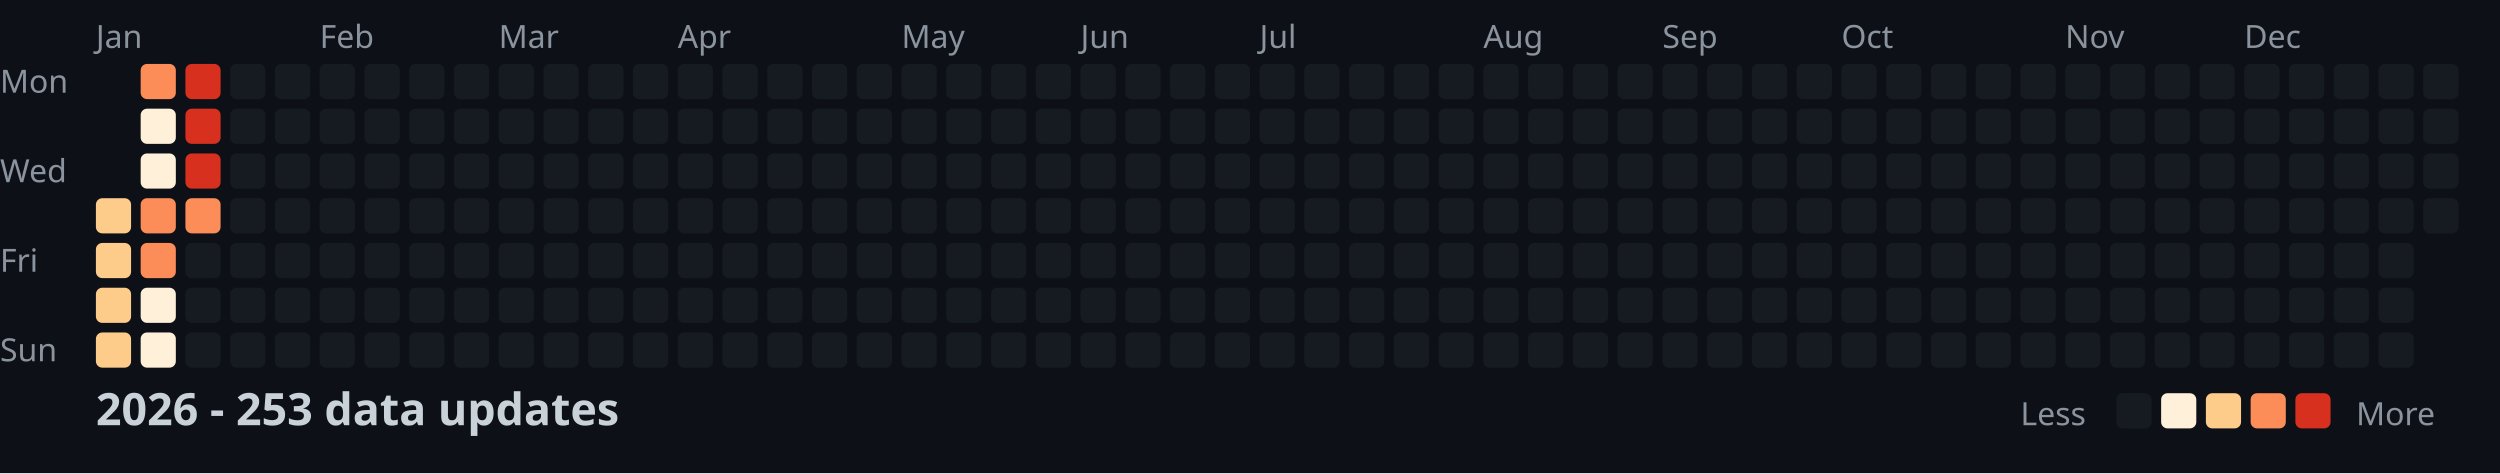
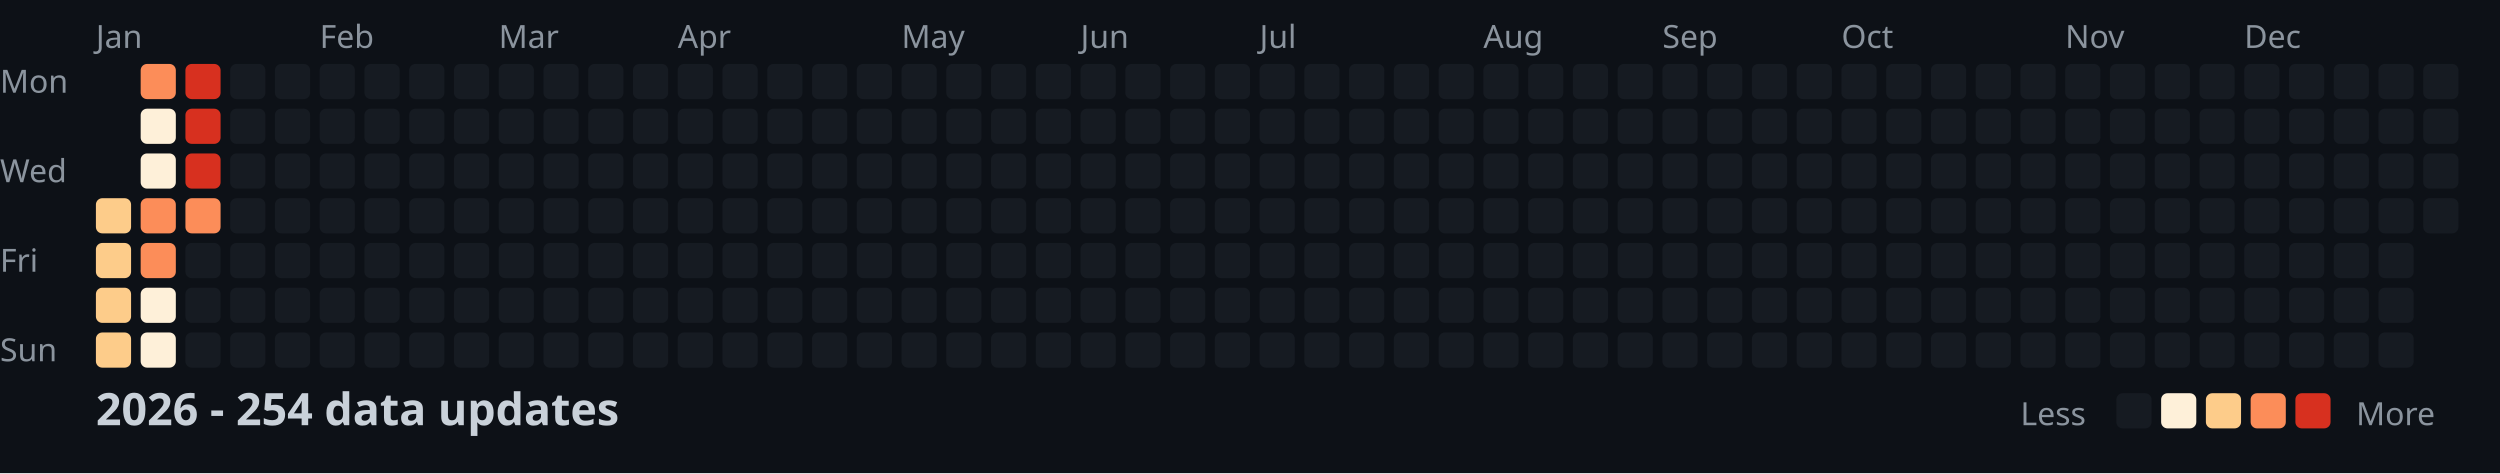
<svg xmlns="http://www.w3.org/2000/svg" width="782" height="148">
  <style>
    .month { font: 10px sans-serif; fill: #8b949e; }
    .day { font: 10px sans-serif; fill: #8b949e; }
    .title { font: bold 14px sans-serif; fill: #c9d1d9; }
    .legend { font: 10px sans-serif; fill: #8b949e; }
  </style>
  <rect width="100%" height="100%" fill="#0d1117" />
  <text x="0" y="29" class="day">Mon</text>
  <text x="0" y="57" class="day">Wed</text>
  <text x="0" y="85" class="day">Fri</text>
  <text x="0" y="113" class="day">Sun</text>
  <text x="30" y="15" class="month">Jan</text>
  <text x="100" y="15" class="month">Feb</text>
  <text x="156" y="15" class="month">Mar</text>
  <text x="212" y="15" class="month">Apr</text>
  <text x="282" y="15" class="month">May</text>
  <text x="338" y="15" class="month">Jun</text>
  <text x="394" y="15" class="month">Jul</text>
  <text x="464" y="15" class="month">Aug</text>
  <text x="520" y="15" class="month">Sep</text>
  <text x="576" y="15" class="month">Oct</text>
  <text x="646" y="15" class="month">Nov</text>
  <text x="702" y="15" class="month">Dec</text>
  <rect x="30" y="62" width="11" height="11" fill="#fdcc8a" rx="2" />
  <rect x="30" y="76" width="11" height="11" fill="#fdcc8a" rx="2" />
  <rect x="30" y="90" width="11" height="11" fill="#fdcc8a" rx="2" />
  <rect x="30" y="104" width="11" height="11" fill="#fdcc8a" rx="2" />
  <rect x="44" y="20" width="11" height="11" fill="#fc8d59" rx="2" />
  <rect x="44" y="34" width="11" height="11" fill="#fef0d9" rx="2" />
  <rect x="44" y="48" width="11" height="11" fill="#fef0d9" rx="2" />
  <rect x="44" y="62" width="11" height="11" fill="#fc8d59" rx="2" />
  <rect x="44" y="76" width="11" height="11" fill="#fc8d59" rx="2" />
  <rect x="44" y="90" width="11" height="11" fill="#fef0d9" rx="2" />
  <rect x="44" y="104" width="11" height="11" fill="#fef0d9" rx="2" />
  <rect x="58" y="20" width="11" height="11" fill="#d7301f" rx="2" />
  <rect x="58" y="34" width="11" height="11" fill="#d7301f" rx="2" />
  <rect x="58" y="48" width="11" height="11" fill="#d7301f" rx="2" />
  <rect x="58" y="62" width="11" height="11" fill="#fc8d59" rx="2" />
  <rect x="58" y="76" width="11" height="11" fill="#161b22" rx="2" />
  <rect x="58" y="90" width="11" height="11" fill="#161b22" rx="2" />
  <rect x="58" y="104" width="11" height="11" fill="#161b22" rx="2" />
  <rect x="72" y="20" width="11" height="11" fill="#161b22" rx="2" />
  <rect x="72" y="34" width="11" height="11" fill="#161b22" rx="2" />
  <rect x="72" y="48" width="11" height="11" fill="#161b22" rx="2" />
  <rect x="72" y="62" width="11" height="11" fill="#161b22" rx="2" />
  <rect x="72" y="76" width="11" height="11" fill="#161b22" rx="2" />
  <rect x="72" y="90" width="11" height="11" fill="#161b22" rx="2" />
  <rect x="72" y="104" width="11" height="11" fill="#161b22" rx="2" />
  <rect x="86" y="20" width="11" height="11" fill="#161b22" rx="2" />
  <rect x="86" y="34" width="11" height="11" fill="#161b22" rx="2" />
  <rect x="86" y="48" width="11" height="11" fill="#161b22" rx="2" />
  <rect x="86" y="62" width="11" height="11" fill="#161b22" rx="2" />
  <rect x="86" y="76" width="11" height="11" fill="#161b22" rx="2" />
  <rect x="86" y="90" width="11" height="11" fill="#161b22" rx="2" />
  <rect x="86" y="104" width="11" height="11" fill="#161b22" rx="2" />
  <rect x="100" y="20" width="11" height="11" fill="#161b22" rx="2" />
  <rect x="100" y="34" width="11" height="11" fill="#161b22" rx="2" />
  <rect x="100" y="48" width="11" height="11" fill="#161b22" rx="2" />
  <rect x="100" y="62" width="11" height="11" fill="#161b22" rx="2" />
  <rect x="100" y="76" width="11" height="11" fill="#161b22" rx="2" />
  <rect x="100" y="90" width="11" height="11" fill="#161b22" rx="2" />
  <rect x="100" y="104" width="11" height="11" fill="#161b22" rx="2" />
  <rect x="114" y="20" width="11" height="11" fill="#161b22" rx="2" />
  <rect x="114" y="34" width="11" height="11" fill="#161b22" rx="2" />
  <rect x="114" y="48" width="11" height="11" fill="#161b22" rx="2" />
  <rect x="114" y="62" width="11" height="11" fill="#161b22" rx="2" />
  <rect x="114" y="76" width="11" height="11" fill="#161b22" rx="2" />
  <rect x="114" y="90" width="11" height="11" fill="#161b22" rx="2" />
  <rect x="114" y="104" width="11" height="11" fill="#161b22" rx="2" />
  <rect x="128" y="20" width="11" height="11" fill="#161b22" rx="2" />
  <rect x="128" y="34" width="11" height="11" fill="#161b22" rx="2" />
  <rect x="128" y="48" width="11" height="11" fill="#161b22" rx="2" />
  <rect x="128" y="62" width="11" height="11" fill="#161b22" rx="2" />
  <rect x="128" y="76" width="11" height="11" fill="#161b22" rx="2" />
  <rect x="128" y="90" width="11" height="11" fill="#161b22" rx="2" />
  <rect x="128" y="104" width="11" height="11" fill="#161b22" rx="2" />
  <rect x="142" y="20" width="11" height="11" fill="#161b22" rx="2" />
  <rect x="142" y="34" width="11" height="11" fill="#161b22" rx="2" />
  <rect x="142" y="48" width="11" height="11" fill="#161b22" rx="2" />
  <rect x="142" y="62" width="11" height="11" fill="#161b22" rx="2" />
  <rect x="142" y="76" width="11" height="11" fill="#161b22" rx="2" />
  <rect x="142" y="90" width="11" height="11" fill="#161b22" rx="2" />
  <rect x="142" y="104" width="11" height="11" fill="#161b22" rx="2" />
  <rect x="156" y="20" width="11" height="11" fill="#161b22" rx="2" />
  <rect x="156" y="34" width="11" height="11" fill="#161b22" rx="2" />
  <rect x="156" y="48" width="11" height="11" fill="#161b22" rx="2" />
  <rect x="156" y="62" width="11" height="11" fill="#161b22" rx="2" />
  <rect x="156" y="76" width="11" height="11" fill="#161b22" rx="2" />
  <rect x="156" y="90" width="11" height="11" fill="#161b22" rx="2" />
  <rect x="156" y="104" width="11" height="11" fill="#161b22" rx="2" />
  <rect x="170" y="20" width="11" height="11" fill="#161b22" rx="2" />
  <rect x="170" y="34" width="11" height="11" fill="#161b22" rx="2" />
  <rect x="170" y="48" width="11" height="11" fill="#161b22" rx="2" />
  <rect x="170" y="62" width="11" height="11" fill="#161b22" rx="2" />
  <rect x="170" y="76" width="11" height="11" fill="#161b22" rx="2" />
  <rect x="170" y="90" width="11" height="11" fill="#161b22" rx="2" />
  <rect x="170" y="104" width="11" height="11" fill="#161b22" rx="2" />
  <rect x="184" y="20" width="11" height="11" fill="#161b22" rx="2" />
  <rect x="184" y="34" width="11" height="11" fill="#161b22" rx="2" />
  <rect x="184" y="48" width="11" height="11" fill="#161b22" rx="2" />
  <rect x="184" y="62" width="11" height="11" fill="#161b22" rx="2" />
  <rect x="184" y="76" width="11" height="11" fill="#161b22" rx="2" />
  <rect x="184" y="90" width="11" height="11" fill="#161b22" rx="2" />
  <rect x="184" y="104" width="11" height="11" fill="#161b22" rx="2" />
  <rect x="198" y="20" width="11" height="11" fill="#161b22" rx="2" />
  <rect x="198" y="34" width="11" height="11" fill="#161b22" rx="2" />
  <rect x="198" y="48" width="11" height="11" fill="#161b22" rx="2" />
  <rect x="198" y="62" width="11" height="11" fill="#161b22" rx="2" />
  <rect x="198" y="76" width="11" height="11" fill="#161b22" rx="2" />
  <rect x="198" y="90" width="11" height="11" fill="#161b22" rx="2" />
  <rect x="198" y="104" width="11" height="11" fill="#161b22" rx="2" />
  <rect x="212" y="20" width="11" height="11" fill="#161b22" rx="2" />
  <rect x="212" y="34" width="11" height="11" fill="#161b22" rx="2" />
  <rect x="212" y="48" width="11" height="11" fill="#161b22" rx="2" />
  <rect x="212" y="62" width="11" height="11" fill="#161b22" rx="2" />
  <rect x="212" y="76" width="11" height="11" fill="#161b22" rx="2" />
  <rect x="212" y="90" width="11" height="11" fill="#161b22" rx="2" />
  <rect x="212" y="104" width="11" height="11" fill="#161b22" rx="2" />
  <rect x="226" y="20" width="11" height="11" fill="#161b22" rx="2" />
  <rect x="226" y="34" width="11" height="11" fill="#161b22" rx="2" />
  <rect x="226" y="48" width="11" height="11" fill="#161b22" rx="2" />
  <rect x="226" y="62" width="11" height="11" fill="#161b22" rx="2" />
  <rect x="226" y="76" width="11" height="11" fill="#161b22" rx="2" />
  <rect x="226" y="90" width="11" height="11" fill="#161b22" rx="2" />
  <rect x="226" y="104" width="11" height="11" fill="#161b22" rx="2" />
  <rect x="240" y="20" width="11" height="11" fill="#161b22" rx="2" />
  <rect x="240" y="34" width="11" height="11" fill="#161b22" rx="2" />
  <rect x="240" y="48" width="11" height="11" fill="#161b22" rx="2" />
  <rect x="240" y="62" width="11" height="11" fill="#161b22" rx="2" />
  <rect x="240" y="76" width="11" height="11" fill="#161b22" rx="2" />
  <rect x="240" y="90" width="11" height="11" fill="#161b22" rx="2" />
  <rect x="240" y="104" width="11" height="11" fill="#161b22" rx="2" />
  <rect x="254" y="20" width="11" height="11" fill="#161b22" rx="2" />
  <rect x="254" y="34" width="11" height="11" fill="#161b22" rx="2" />
  <rect x="254" y="48" width="11" height="11" fill="#161b22" rx="2" />
  <rect x="254" y="62" width="11" height="11" fill="#161b22" rx="2" />
  <rect x="254" y="76" width="11" height="11" fill="#161b22" rx="2" />
  <rect x="254" y="90" width="11" height="11" fill="#161b22" rx="2" />
  <rect x="254" y="104" width="11" height="11" fill="#161b22" rx="2" />
  <rect x="268" y="20" width="11" height="11" fill="#161b22" rx="2" />
  <rect x="268" y="34" width="11" height="11" fill="#161b22" rx="2" />
  <rect x="268" y="48" width="11" height="11" fill="#161b22" rx="2" />
  <rect x="268" y="62" width="11" height="11" fill="#161b22" rx="2" />
  <rect x="268" y="76" width="11" height="11" fill="#161b22" rx="2" />
  <rect x="268" y="90" width="11" height="11" fill="#161b22" rx="2" />
  <rect x="268" y="104" width="11" height="11" fill="#161b22" rx="2" />
  <rect x="282" y="20" width="11" height="11" fill="#161b22" rx="2" />
  <rect x="282" y="34" width="11" height="11" fill="#161b22" rx="2" />
  <rect x="282" y="48" width="11" height="11" fill="#161b22" rx="2" />
  <rect x="282" y="62" width="11" height="11" fill="#161b22" rx="2" />
  <rect x="282" y="76" width="11" height="11" fill="#161b22" rx="2" />
  <rect x="282" y="90" width="11" height="11" fill="#161b22" rx="2" />
  <rect x="282" y="104" width="11" height="11" fill="#161b22" rx="2" />
  <rect x="296" y="20" width="11" height="11" fill="#161b22" rx="2" />
  <rect x="296" y="34" width="11" height="11" fill="#161b22" rx="2" />
  <rect x="296" y="48" width="11" height="11" fill="#161b22" rx="2" />
  <rect x="296" y="62" width="11" height="11" fill="#161b22" rx="2" />
  <rect x="296" y="76" width="11" height="11" fill="#161b22" rx="2" />
  <rect x="296" y="90" width="11" height="11" fill="#161b22" rx="2" />
  <rect x="296" y="104" width="11" height="11" fill="#161b22" rx="2" />
  <rect x="310" y="20" width="11" height="11" fill="#161b22" rx="2" />
  <rect x="310" y="34" width="11" height="11" fill="#161b22" rx="2" />
  <rect x="310" y="48" width="11" height="11" fill="#161b22" rx="2" />
  <rect x="310" y="62" width="11" height="11" fill="#161b22" rx="2" />
  <rect x="310" y="76" width="11" height="11" fill="#161b22" rx="2" />
  <rect x="310" y="90" width="11" height="11" fill="#161b22" rx="2" />
  <rect x="310" y="104" width="11" height="11" fill="#161b22" rx="2" />
  <rect x="324" y="20" width="11" height="11" fill="#161b22" rx="2" />
  <rect x="324" y="34" width="11" height="11" fill="#161b22" rx="2" />
  <rect x="324" y="48" width="11" height="11" fill="#161b22" rx="2" />
  <rect x="324" y="62" width="11" height="11" fill="#161b22" rx="2" />
  <rect x="324" y="76" width="11" height="11" fill="#161b22" rx="2" />
  <rect x="324" y="90" width="11" height="11" fill="#161b22" rx="2" />
  <rect x="324" y="104" width="11" height="11" fill="#161b22" rx="2" />
  <rect x="338" y="20" width="11" height="11" fill="#161b22" rx="2" />
  <rect x="338" y="34" width="11" height="11" fill="#161b22" rx="2" />
  <rect x="338" y="48" width="11" height="11" fill="#161b22" rx="2" />
  <rect x="338" y="62" width="11" height="11" fill="#161b22" rx="2" />
  <rect x="338" y="76" width="11" height="11" fill="#161b22" rx="2" />
  <rect x="338" y="90" width="11" height="11" fill="#161b22" rx="2" />
  <rect x="338" y="104" width="11" height="11" fill="#161b22" rx="2" />
  <rect x="352" y="20" width="11" height="11" fill="#161b22" rx="2" />
  <rect x="352" y="34" width="11" height="11" fill="#161b22" rx="2" />
  <rect x="352" y="48" width="11" height="11" fill="#161b22" rx="2" />
  <rect x="352" y="62" width="11" height="11" fill="#161b22" rx="2" />
  <rect x="352" y="76" width="11" height="11" fill="#161b22" rx="2" />
  <rect x="352" y="90" width="11" height="11" fill="#161b22" rx="2" />
  <rect x="352" y="104" width="11" height="11" fill="#161b22" rx="2" />
  <rect x="366" y="20" width="11" height="11" fill="#161b22" rx="2" />
  <rect x="366" y="34" width="11" height="11" fill="#161b22" rx="2" />
  <rect x="366" y="48" width="11" height="11" fill="#161b22" rx="2" />
  <rect x="366" y="62" width="11" height="11" fill="#161b22" rx="2" />
  <rect x="366" y="76" width="11" height="11" fill="#161b22" rx="2" />
  <rect x="366" y="90" width="11" height="11" fill="#161b22" rx="2" />
  <rect x="366" y="104" width="11" height="11" fill="#161b22" rx="2" />
  <rect x="380" y="20" width="11" height="11" fill="#161b22" rx="2" />
  <rect x="380" y="34" width="11" height="11" fill="#161b22" rx="2" />
  <rect x="380" y="48" width="11" height="11" fill="#161b22" rx="2" />
  <rect x="380" y="62" width="11" height="11" fill="#161b22" rx="2" />
  <rect x="380" y="76" width="11" height="11" fill="#161b22" rx="2" />
  <rect x="380" y="90" width="11" height="11" fill="#161b22" rx="2" />
  <rect x="380" y="104" width="11" height="11" fill="#161b22" rx="2" />
  <rect x="394" y="20" width="11" height="11" fill="#161b22" rx="2" />
  <rect x="394" y="34" width="11" height="11" fill="#161b22" rx="2" />
  <rect x="394" y="48" width="11" height="11" fill="#161b22" rx="2" />
  <rect x="394" y="62" width="11" height="11" fill="#161b22" rx="2" />
  <rect x="394" y="76" width="11" height="11" fill="#161b22" rx="2" />
  <rect x="394" y="90" width="11" height="11" fill="#161b22" rx="2" />
  <rect x="394" y="104" width="11" height="11" fill="#161b22" rx="2" />
  <rect x="408" y="20" width="11" height="11" fill="#161b22" rx="2" />
  <rect x="408" y="34" width="11" height="11" fill="#161b22" rx="2" />
  <rect x="408" y="48" width="11" height="11" fill="#161b22" rx="2" />
  <rect x="408" y="62" width="11" height="11" fill="#161b22" rx="2" />
  <rect x="408" y="76" width="11" height="11" fill="#161b22" rx="2" />
  <rect x="408" y="90" width="11" height="11" fill="#161b22" rx="2" />
  <rect x="408" y="104" width="11" height="11" fill="#161b22" rx="2" />
  <rect x="422" y="20" width="11" height="11" fill="#161b22" rx="2" />
  <rect x="422" y="34" width="11" height="11" fill="#161b22" rx="2" />
  <rect x="422" y="48" width="11" height="11" fill="#161b22" rx="2" />
  <rect x="422" y="62" width="11" height="11" fill="#161b22" rx="2" />
  <rect x="422" y="76" width="11" height="11" fill="#161b22" rx="2" />
  <rect x="422" y="90" width="11" height="11" fill="#161b22" rx="2" />
  <rect x="422" y="104" width="11" height="11" fill="#161b22" rx="2" />
  <rect x="436" y="20" width="11" height="11" fill="#161b22" rx="2" />
  <rect x="436" y="34" width="11" height="11" fill="#161b22" rx="2" />
  <rect x="436" y="48" width="11" height="11" fill="#161b22" rx="2" />
  <rect x="436" y="62" width="11" height="11" fill="#161b22" rx="2" />
  <rect x="436" y="76" width="11" height="11" fill="#161b22" rx="2" />
  <rect x="436" y="90" width="11" height="11" fill="#161b22" rx="2" />
  <rect x="436" y="104" width="11" height="11" fill="#161b22" rx="2" />
  <rect x="450" y="20" width="11" height="11" fill="#161b22" rx="2" />
  <rect x="450" y="34" width="11" height="11" fill="#161b22" rx="2" />
  <rect x="450" y="48" width="11" height="11" fill="#161b22" rx="2" />
  <rect x="450" y="62" width="11" height="11" fill="#161b22" rx="2" />
  <rect x="450" y="76" width="11" height="11" fill="#161b22" rx="2" />
  <rect x="450" y="90" width="11" height="11" fill="#161b22" rx="2" />
  <rect x="450" y="104" width="11" height="11" fill="#161b22" rx="2" />
  <rect x="464" y="20" width="11" height="11" fill="#161b22" rx="2" />
  <rect x="464" y="34" width="11" height="11" fill="#161b22" rx="2" />
  <rect x="464" y="48" width="11" height="11" fill="#161b22" rx="2" />
  <rect x="464" y="62" width="11" height="11" fill="#161b22" rx="2" />
  <rect x="464" y="76" width="11" height="11" fill="#161b22" rx="2" />
  <rect x="464" y="90" width="11" height="11" fill="#161b22" rx="2" />
  <rect x="464" y="104" width="11" height="11" fill="#161b22" rx="2" />
  <rect x="478" y="20" width="11" height="11" fill="#161b22" rx="2" />
  <rect x="478" y="34" width="11" height="11" fill="#161b22" rx="2" />
  <rect x="478" y="48" width="11" height="11" fill="#161b22" rx="2" />
  <rect x="478" y="62" width="11" height="11" fill="#161b22" rx="2" />
  <rect x="478" y="76" width="11" height="11" fill="#161b22" rx="2" />
  <rect x="478" y="90" width="11" height="11" fill="#161b22" rx="2" />
  <rect x="478" y="104" width="11" height="11" fill="#161b22" rx="2" />
  <rect x="492" y="20" width="11" height="11" fill="#161b22" rx="2" />
  <rect x="492" y="34" width="11" height="11" fill="#161b22" rx="2" />
  <rect x="492" y="48" width="11" height="11" fill="#161b22" rx="2" />
  <rect x="492" y="62" width="11" height="11" fill="#161b22" rx="2" />
  <rect x="492" y="76" width="11" height="11" fill="#161b22" rx="2" />
  <rect x="492" y="90" width="11" height="11" fill="#161b22" rx="2" />
  <rect x="492" y="104" width="11" height="11" fill="#161b22" rx="2" />
  <rect x="506" y="20" width="11" height="11" fill="#161b22" rx="2" />
  <rect x="506" y="34" width="11" height="11" fill="#161b22" rx="2" />
  <rect x="506" y="48" width="11" height="11" fill="#161b22" rx="2" />
  <rect x="506" y="62" width="11" height="11" fill="#161b22" rx="2" />
  <rect x="506" y="76" width="11" height="11" fill="#161b22" rx="2" />
  <rect x="506" y="90" width="11" height="11" fill="#161b22" rx="2" />
  <rect x="506" y="104" width="11" height="11" fill="#161b22" rx="2" />
  <rect x="520" y="20" width="11" height="11" fill="#161b22" rx="2" />
  <rect x="520" y="34" width="11" height="11" fill="#161b22" rx="2" />
  <rect x="520" y="48" width="11" height="11" fill="#161b22" rx="2" />
  <rect x="520" y="62" width="11" height="11" fill="#161b22" rx="2" />
  <rect x="520" y="76" width="11" height="11" fill="#161b22" rx="2" />
  <rect x="520" y="90" width="11" height="11" fill="#161b22" rx="2" />
  <rect x="520" y="104" width="11" height="11" fill="#161b22" rx="2" />
  <rect x="534" y="20" width="11" height="11" fill="#161b22" rx="2" />
  <rect x="534" y="34" width="11" height="11" fill="#161b22" rx="2" />
  <rect x="534" y="48" width="11" height="11" fill="#161b22" rx="2" />
  <rect x="534" y="62" width="11" height="11" fill="#161b22" rx="2" />
  <rect x="534" y="76" width="11" height="11" fill="#161b22" rx="2" />
  <rect x="534" y="90" width="11" height="11" fill="#161b22" rx="2" />
  <rect x="534" y="104" width="11" height="11" fill="#161b22" rx="2" />
  <rect x="548" y="20" width="11" height="11" fill="#161b22" rx="2" />
  <rect x="548" y="34" width="11" height="11" fill="#161b22" rx="2" />
  <rect x="548" y="48" width="11" height="11" fill="#161b22" rx="2" />
  <rect x="548" y="62" width="11" height="11" fill="#161b22" rx="2" />
  <rect x="548" y="76" width="11" height="11" fill="#161b22" rx="2" />
  <rect x="548" y="90" width="11" height="11" fill="#161b22" rx="2" />
  <rect x="548" y="104" width="11" height="11" fill="#161b22" rx="2" />
  <rect x="562" y="20" width="11" height="11" fill="#161b22" rx="2" />
  <rect x="562" y="34" width="11" height="11" fill="#161b22" rx="2" />
  <rect x="562" y="48" width="11" height="11" fill="#161b22" rx="2" />
  <rect x="562" y="62" width="11" height="11" fill="#161b22" rx="2" />
  <rect x="562" y="76" width="11" height="11" fill="#161b22" rx="2" />
  <rect x="562" y="90" width="11" height="11" fill="#161b22" rx="2" />
  <rect x="562" y="104" width="11" height="11" fill="#161b22" rx="2" />
  <rect x="576" y="20" width="11" height="11" fill="#161b22" rx="2" />
  <rect x="576" y="34" width="11" height="11" fill="#161b22" rx="2" />
  <rect x="576" y="48" width="11" height="11" fill="#161b22" rx="2" />
  <rect x="576" y="62" width="11" height="11" fill="#161b22" rx="2" />
  <rect x="576" y="76" width="11" height="11" fill="#161b22" rx="2" />
  <rect x="576" y="90" width="11" height="11" fill="#161b22" rx="2" />
  <rect x="576" y="104" width="11" height="11" fill="#161b22" rx="2" />
  <rect x="590" y="20" width="11" height="11" fill="#161b22" rx="2" />
  <rect x="590" y="34" width="11" height="11" fill="#161b22" rx="2" />
  <rect x="590" y="48" width="11" height="11" fill="#161b22" rx="2" />
  <rect x="590" y="62" width="11" height="11" fill="#161b22" rx="2" />
  <rect x="590" y="76" width="11" height="11" fill="#161b22" rx="2" />
  <rect x="590" y="90" width="11" height="11" fill="#161b22" rx="2" />
  <rect x="590" y="104" width="11" height="11" fill="#161b22" rx="2" />
  <rect x="604" y="20" width="11" height="11" fill="#161b22" rx="2" />
  <rect x="604" y="34" width="11" height="11" fill="#161b22" rx="2" />
  <rect x="604" y="48" width="11" height="11" fill="#161b22" rx="2" />
  <rect x="604" y="62" width="11" height="11" fill="#161b22" rx="2" />
  <rect x="604" y="76" width="11" height="11" fill="#161b22" rx="2" />
  <rect x="604" y="90" width="11" height="11" fill="#161b22" rx="2" />
  <rect x="604" y="104" width="11" height="11" fill="#161b22" rx="2" />
  <rect x="618" y="20" width="11" height="11" fill="#161b22" rx="2" />
  <rect x="618" y="34" width="11" height="11" fill="#161b22" rx="2" />
  <rect x="618" y="48" width="11" height="11" fill="#161b22" rx="2" />
  <rect x="618" y="62" width="11" height="11" fill="#161b22" rx="2" />
  <rect x="618" y="76" width="11" height="11" fill="#161b22" rx="2" />
  <rect x="618" y="90" width="11" height="11" fill="#161b22" rx="2" />
  <rect x="618" y="104" width="11" height="11" fill="#161b22" rx="2" />
  <rect x="632" y="20" width="11" height="11" fill="#161b22" rx="2" />
  <rect x="632" y="34" width="11" height="11" fill="#161b22" rx="2" />
  <rect x="632" y="48" width="11" height="11" fill="#161b22" rx="2" />
  <rect x="632" y="62" width="11" height="11" fill="#161b22" rx="2" />
  <rect x="632" y="76" width="11" height="11" fill="#161b22" rx="2" />
  <rect x="632" y="90" width="11" height="11" fill="#161b22" rx="2" />
  <rect x="632" y="104" width="11" height="11" fill="#161b22" rx="2" />
  <rect x="646" y="20" width="11" height="11" fill="#161b22" rx="2" />
  <rect x="646" y="34" width="11" height="11" fill="#161b22" rx="2" />
  <rect x="646" y="48" width="11" height="11" fill="#161b22" rx="2" />
  <rect x="646" y="62" width="11" height="11" fill="#161b22" rx="2" />
  <rect x="646" y="76" width="11" height="11" fill="#161b22" rx="2" />
  <rect x="646" y="90" width="11" height="11" fill="#161b22" rx="2" />
  <rect x="646" y="104" width="11" height="11" fill="#161b22" rx="2" />
  <rect x="660" y="20" width="11" height="11" fill="#161b22" rx="2" />
  <rect x="660" y="34" width="11" height="11" fill="#161b22" rx="2" />
  <rect x="660" y="48" width="11" height="11" fill="#161b22" rx="2" />
  <rect x="660" y="62" width="11" height="11" fill="#161b22" rx="2" />
  <rect x="660" y="76" width="11" height="11" fill="#161b22" rx="2" />
  <rect x="660" y="90" width="11" height="11" fill="#161b22" rx="2" />
  <rect x="660" y="104" width="11" height="11" fill="#161b22" rx="2" />
  <rect x="674" y="20" width="11" height="11" fill="#161b22" rx="2" />
  <rect x="674" y="34" width="11" height="11" fill="#161b22" rx="2" />
  <rect x="674" y="48" width="11" height="11" fill="#161b22" rx="2" />
  <rect x="674" y="62" width="11" height="11" fill="#161b22" rx="2" />
  <rect x="674" y="76" width="11" height="11" fill="#161b22" rx="2" />
  <rect x="674" y="90" width="11" height="11" fill="#161b22" rx="2" />
  <rect x="674" y="104" width="11" height="11" fill="#161b22" rx="2" />
  <rect x="688" y="20" width="11" height="11" fill="#161b22" rx="2" />
  <rect x="688" y="34" width="11" height="11" fill="#161b22" rx="2" />
  <rect x="688" y="48" width="11" height="11" fill="#161b22" rx="2" />
  <rect x="688" y="62" width="11" height="11" fill="#161b22" rx="2" />
  <rect x="688" y="76" width="11" height="11" fill="#161b22" rx="2" />
  <rect x="688" y="90" width="11" height="11" fill="#161b22" rx="2" />
  <rect x="688" y="104" width="11" height="11" fill="#161b22" rx="2" />
  <rect x="702" y="20" width="11" height="11" fill="#161b22" rx="2" />
  <rect x="702" y="34" width="11" height="11" fill="#161b22" rx="2" />
  <rect x="702" y="48" width="11" height="11" fill="#161b22" rx="2" />
  <rect x="702" y="62" width="11" height="11" fill="#161b22" rx="2" />
  <rect x="702" y="76" width="11" height="11" fill="#161b22" rx="2" />
  <rect x="702" y="90" width="11" height="11" fill="#161b22" rx="2" />
  <rect x="702" y="104" width="11" height="11" fill="#161b22" rx="2" />
  <rect x="716" y="20" width="11" height="11" fill="#161b22" rx="2" />
  <rect x="716" y="34" width="11" height="11" fill="#161b22" rx="2" />
  <rect x="716" y="48" width="11" height="11" fill="#161b22" rx="2" />
  <rect x="716" y="62" width="11" height="11" fill="#161b22" rx="2" />
  <rect x="716" y="76" width="11" height="11" fill="#161b22" rx="2" />
  <rect x="716" y="90" width="11" height="11" fill="#161b22" rx="2" />
  <rect x="716" y="104" width="11" height="11" fill="#161b22" rx="2" />
  <rect x="730" y="20" width="11" height="11" fill="#161b22" rx="2" />
  <rect x="730" y="34" width="11" height="11" fill="#161b22" rx="2" />
  <rect x="730" y="48" width="11" height="11" fill="#161b22" rx="2" />
  <rect x="730" y="62" width="11" height="11" fill="#161b22" rx="2" />
  <rect x="730" y="76" width="11" height="11" fill="#161b22" rx="2" />
  <rect x="730" y="90" width="11" height="11" fill="#161b22" rx="2" />
  <rect x="730" y="104" width="11" height="11" fill="#161b22" rx="2" />
  <rect x="744" y="20" width="11" height="11" fill="#161b22" rx="2" />
  <rect x="744" y="34" width="11" height="11" fill="#161b22" rx="2" />
  <rect x="744" y="48" width="11" height="11" fill="#161b22" rx="2" />
  <rect x="744" y="62" width="11" height="11" fill="#161b22" rx="2" />
  <rect x="744" y="76" width="11" height="11" fill="#161b22" rx="2" />
  <rect x="744" y="90" width="11" height="11" fill="#161b22" rx="2" />
  <rect x="744" y="104" width="11" height="11" fill="#161b22" rx="2" />
  <rect x="758" y="20" width="11" height="11" fill="#161b22" rx="2" />
  <rect x="758" y="34" width="11" height="11" fill="#161b22" rx="2" />
  <rect x="758" y="48" width="11" height="11" fill="#161b22" rx="2" />
  <rect x="758" y="62" width="11" height="11" fill="#161b22" rx="2" />
-   <text x="30" y="133" class="title">2026 - 253 data updates</text>
+   <text x="30" y="133" class="title">2026 - 254 data updates</text>
  <text x="632" y="133" class="legend">Less</text>
  <rect x="662" y="123" width="11" height="11" fill="#161b22" rx="2" />
  <rect x="676" y="123" width="11" height="11" fill="#fef0d9" rx="2" />
  <rect x="690" y="123" width="11" height="11" fill="#fdcc8a" rx="2" />
  <rect x="704" y="123" width="11" height="11" fill="#fc8d59" rx="2" />
  <rect x="718" y="123" width="11" height="11" fill="#d7301f" rx="2" />
  <text x="737" y="133" class="legend">More</text>
</svg>
